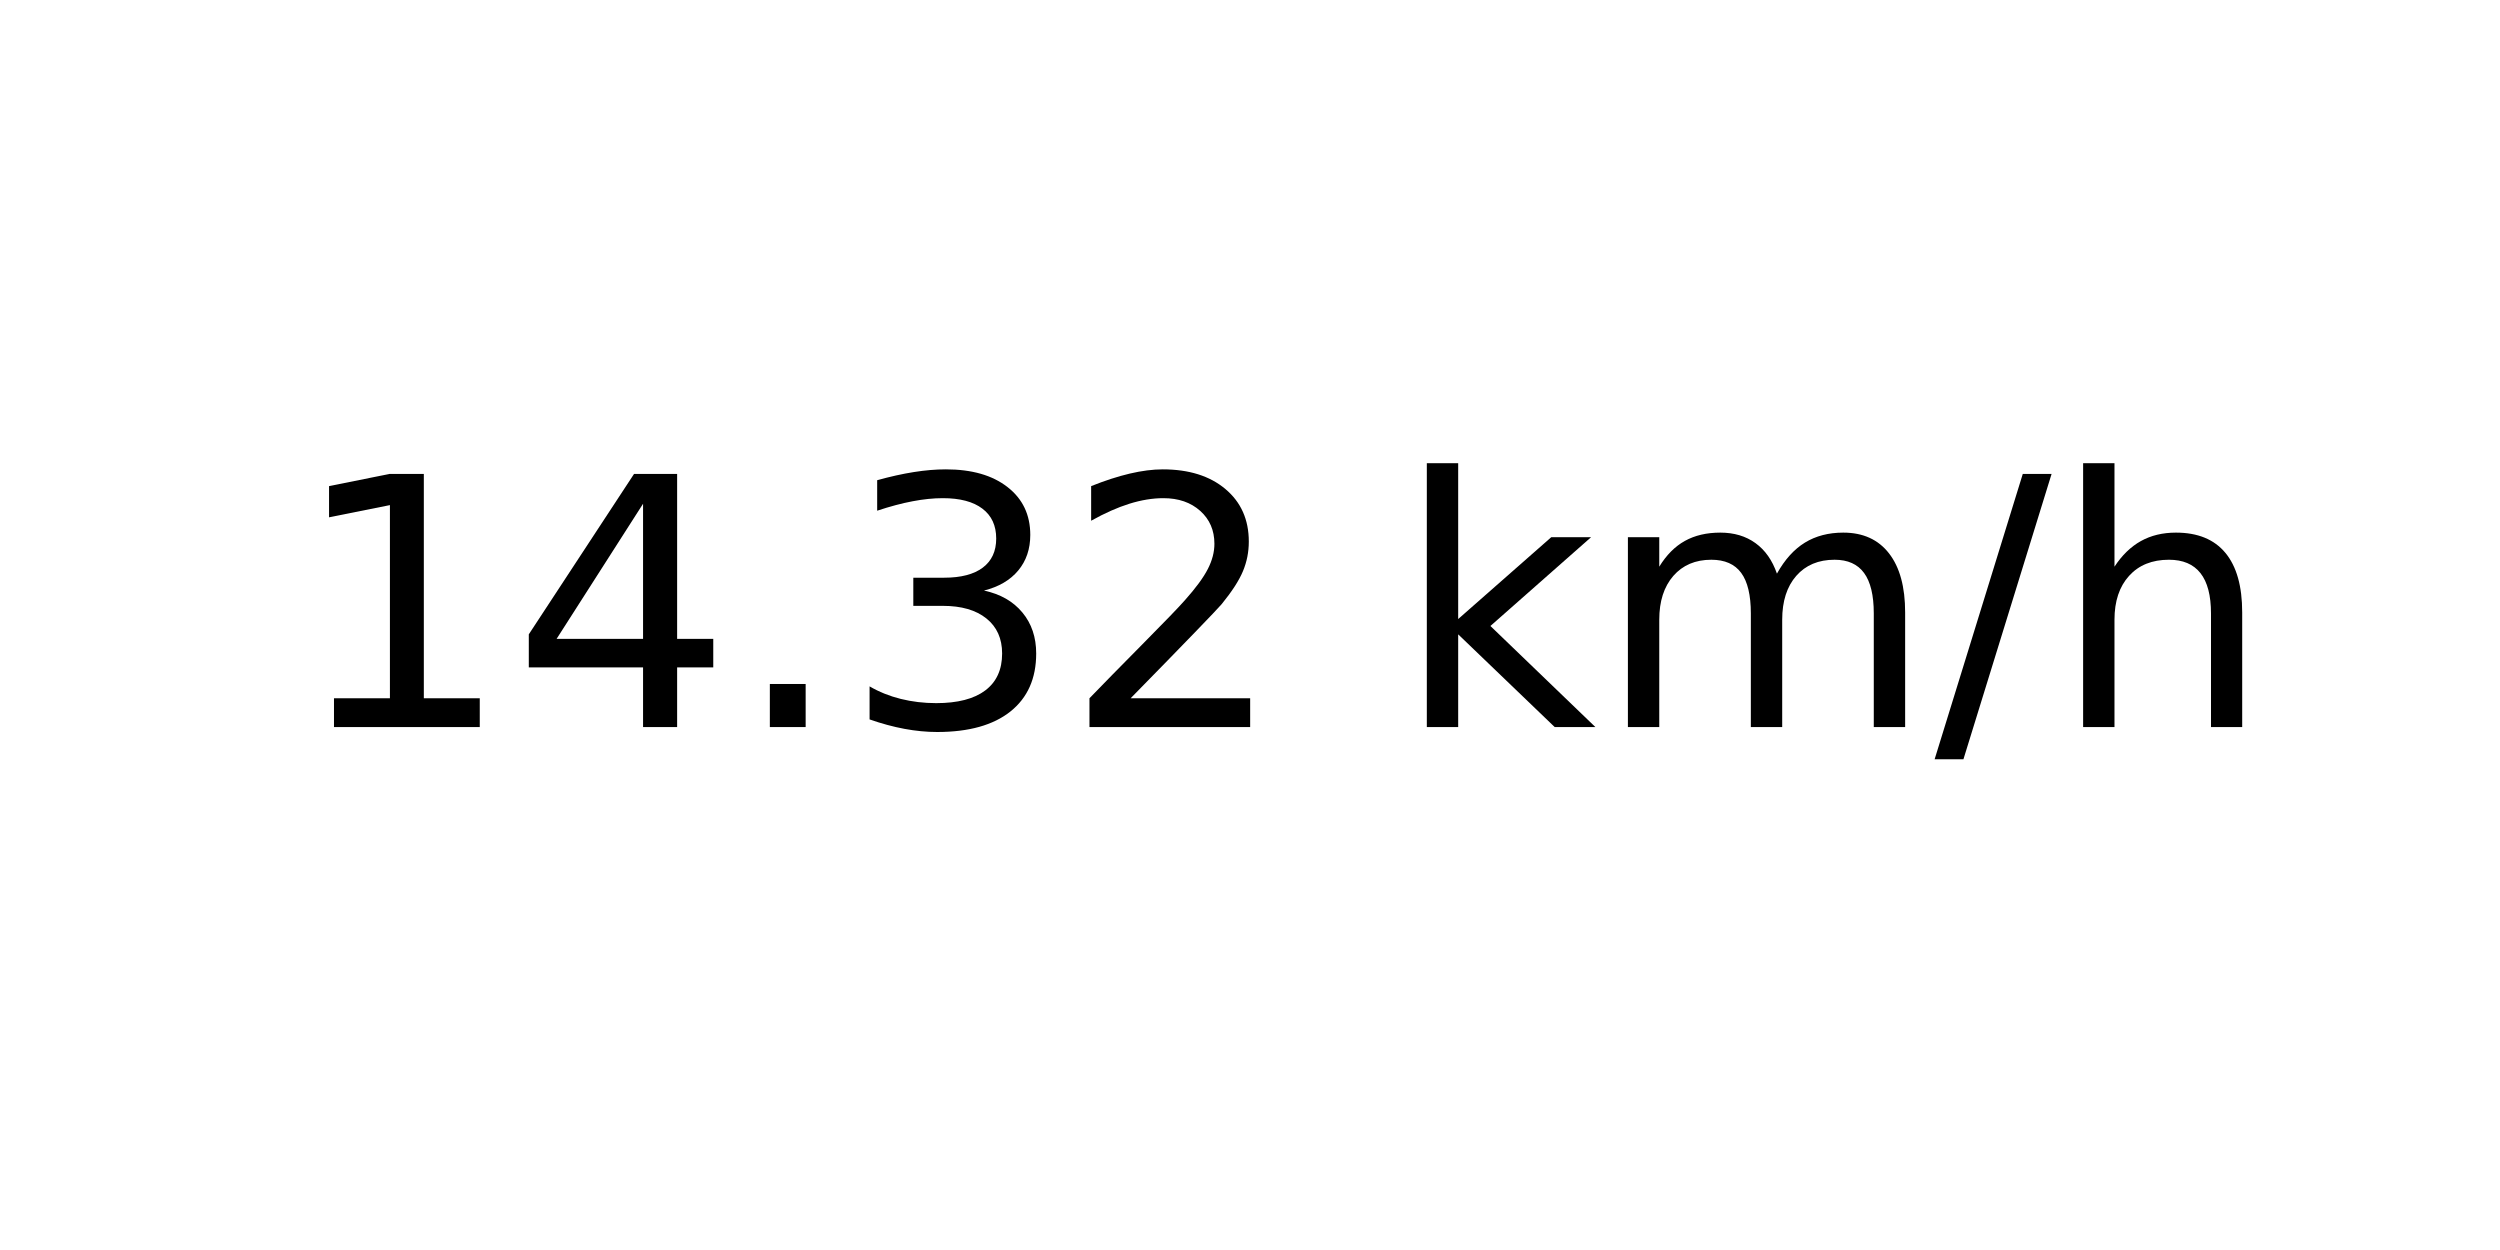
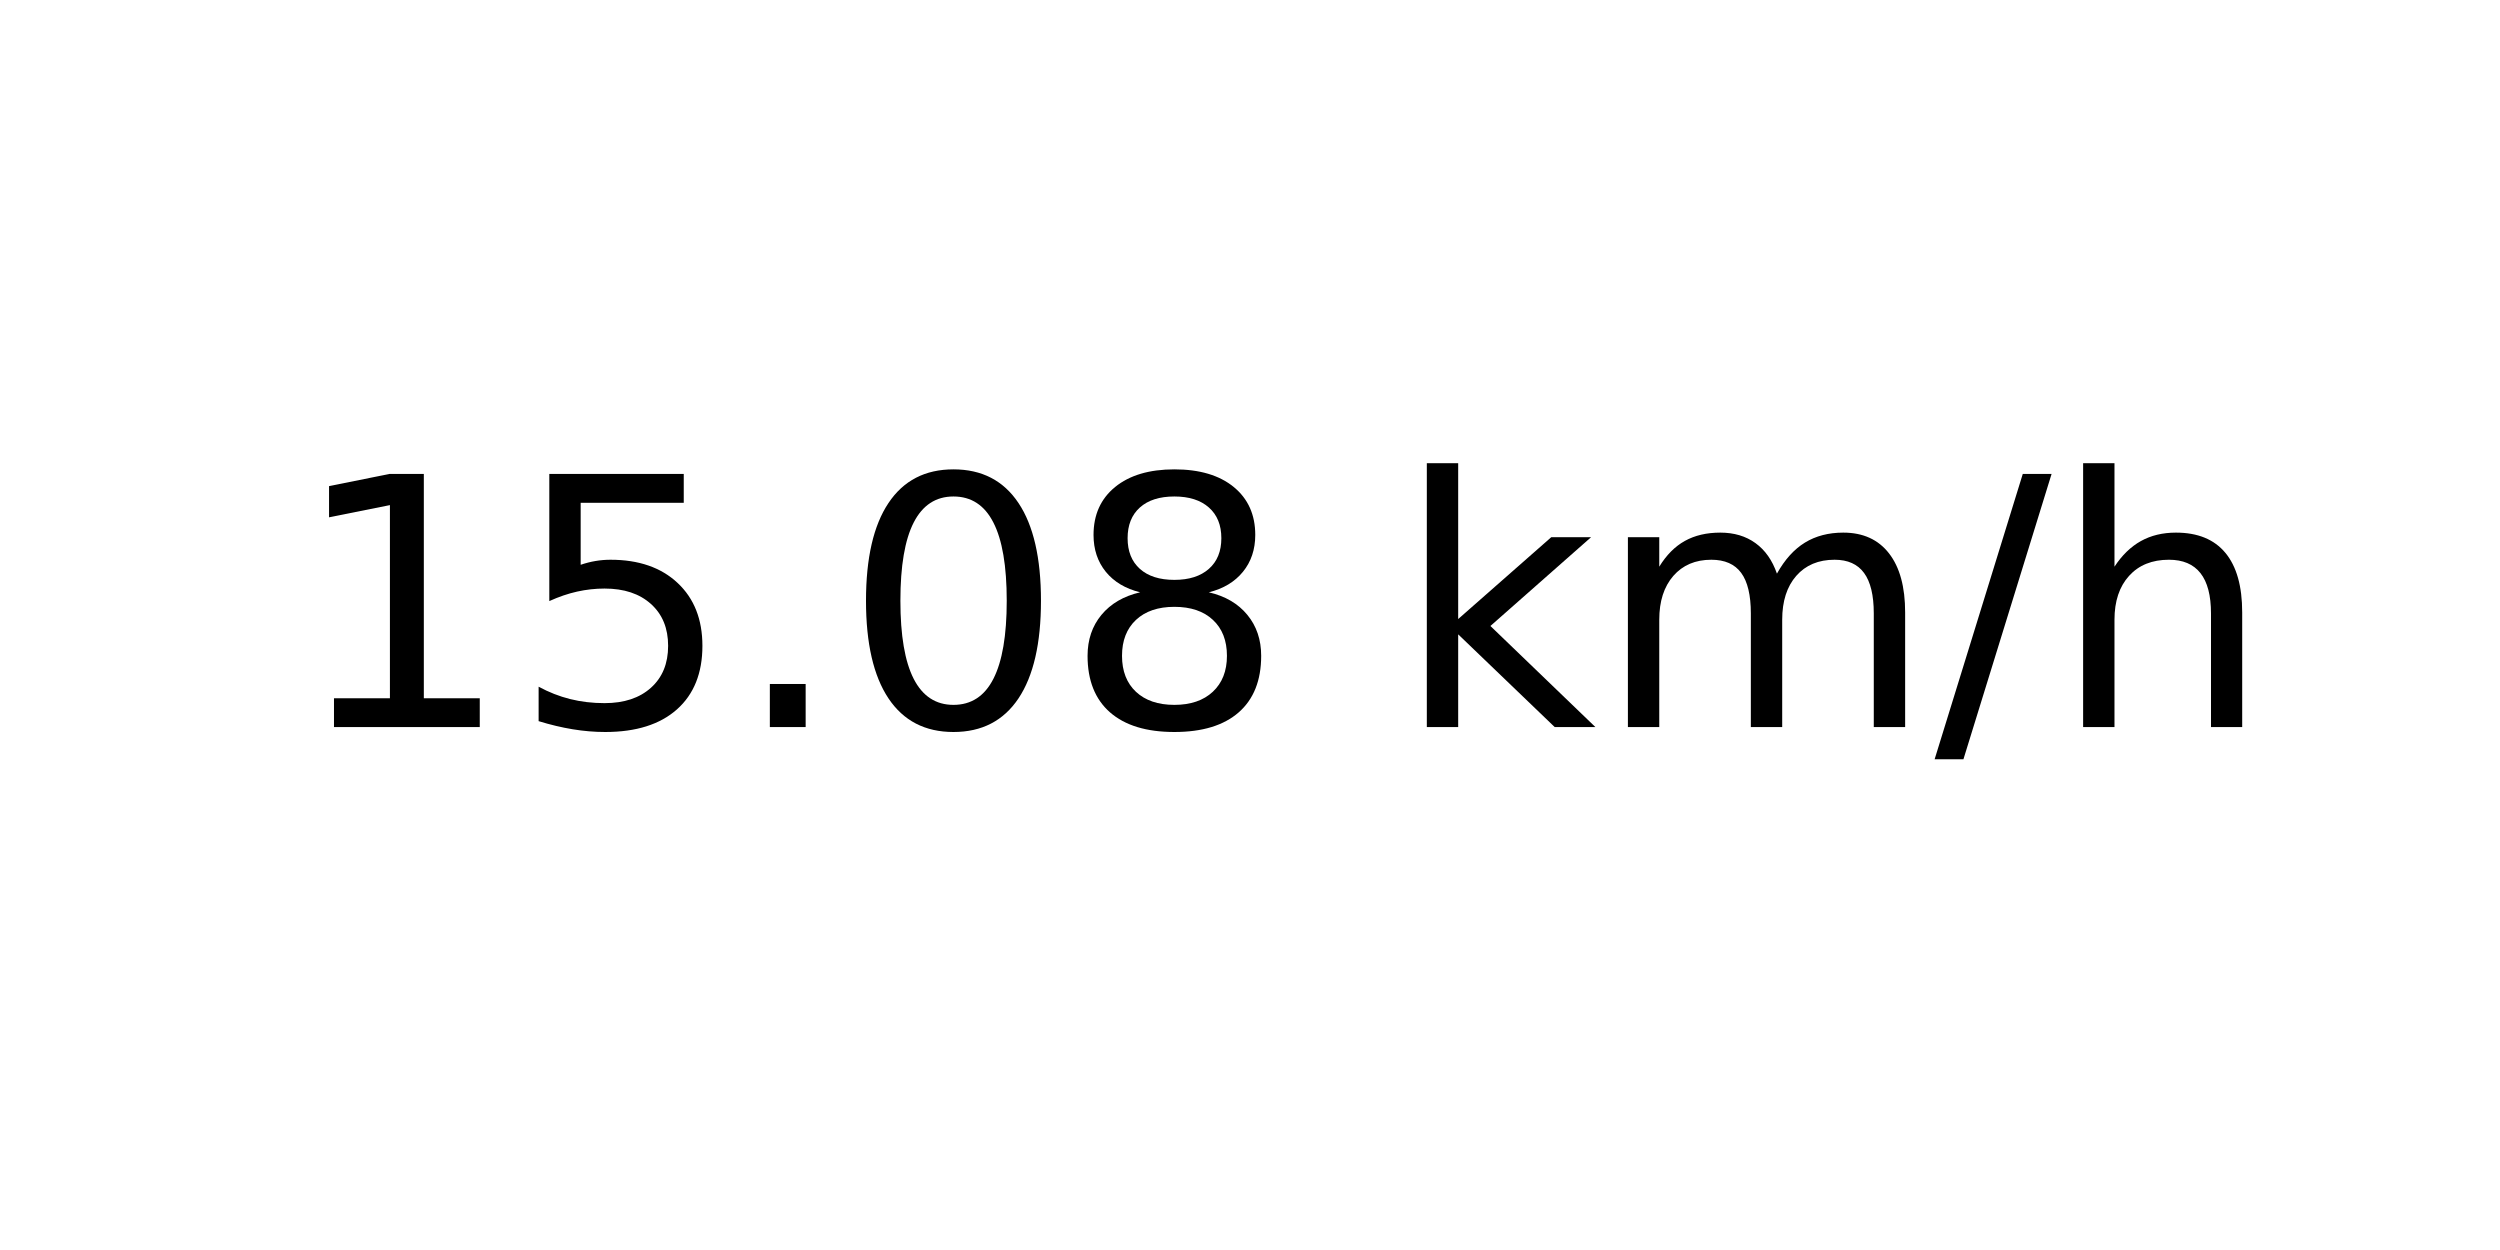
<svg xmlns="http://www.w3.org/2000/svg" xmlns:xlink="http://www.w3.org/1999/xlink" width="72pt" height="36pt" viewBox="0 0 72 36" version="1.1">
  <defs>
    <style type="text/css">*{stroke-linejoin: round; stroke-linecap: butt}</style>
  </defs>
  <g id="figure_1">
    <g id="axes_1">
      <g id="text_1">
        <g transform="translate(8.378125 20.93937) scale(0.1 -0.1)">
          <defs>
            <path id="DejaVuSans-31" d="M 794 531  L 1825 531  L 1825 4091  L 703 3866  L 703 4441  L 1819 4666  L 2450 4666  L 2450 531  L 3481 531  L 3481 0  L 794 0  L 794 531  z " transform="scale(0.015625)" />
-             <path id="DejaVuSans-34" d="M 2419 4116  L 825 1625  L 2419 1625  L 2419 4116  z M 2253 4666  L 3047 4666  L 3047 1625  L 3713 1625  L 3713 1100  L 3047 1100  L 3047 0  L 2419 0  L 2419 1100  L 313 1100  L 313 1709  L 2253 4666  z " transform="scale(0.015625)" />
+             <path id="DejaVuSans-35" d="M 691 4666  L 3169 4666  L 3169 4134  L 1269 4134  L 1269 2991  Q 1406 3038 1543 3061  Q 1681 3084 1819 3084  Q 2600 3084 3056 2656  Q 3513 2228 3513 1497  Q 3513 744 3044 326  Q 2575 -91 1722 -91  Q 1428 -91 1123 -41  Q 819 9 494 109  L 494 744  Q 775 591 1075 516  Q 1375 441 1709 441  Q 2250 441 2565 725  Q 2881 1009 2881 1497  Q 2881 1984 2565 2268  Q 2250 2553 1709 2553  Q 1456 2553 1204 2497  Q 953 2441 691 2322  L 691 4666  z " transform="scale(0.015625)" />
            <path id="DejaVuSans-2e" d="M 684 794  L 1344 794  L 1344 0  L 684 0  L 684 794  z " transform="scale(0.015625)" />
-             <path id="DejaVuSans-33" d="M 2597 2516  Q 3050 2419 3304 2112  Q 3559 1806 3559 1356  Q 3559 666 3084 287  Q 2609 -91 1734 -91  Q 1441 -91 1130 -33  Q 819 25 488 141  L 488 750  Q 750 597 1062 519  Q 1375 441 1716 441  Q 2309 441 2620 675  Q 2931 909 2931 1356  Q 2931 1769 2642 2001  Q 2353 2234 1838 2234  L 1294 2234  L 1294 2753  L 1863 2753  Q 2328 2753 2575 2939  Q 2822 3125 2822 3475  Q 2822 3834 2567 4026  Q 2313 4219 1838 4219  Q 1578 4219 1281 4162  Q 984 4106 628 3988  L 628 4550  Q 988 4650 1302 4700  Q 1616 4750 1894 4750  Q 2613 4750 3031 4423  Q 3450 4097 3450 3541  Q 3450 3153 3228 2886  Q 3006 2619 2597 2516  z " transform="scale(0.015625)" />
-             <path id="DejaVuSans-32" d="M 1228 531  L 3431 531  L 3431 0  L 469 0  L 469 531  Q 828 903 1448 1529  Q 2069 2156 2228 2338  Q 2531 2678 2651 2914  Q 2772 3150 2772 3378  Q 2772 3750 2511 3984  Q 2250 4219 1831 4219  Q 1534 4219 1204 4116  Q 875 4013 500 3803  L 500 4441  Q 881 4594 1212 4672  Q 1544 4750 1819 4750  Q 2544 4750 2975 4387  Q 3406 4025 3406 3419  Q 3406 3131 3298 2873  Q 3191 2616 2906 2266  Q 2828 2175 2409 1742  Q 1991 1309 1228 531  z " transform="scale(0.015625)" />
+             <path id="DejaVuSans-30" d="M 2034 4250  Q 1547 4250 1301 3770  Q 1056 3291 1056 2328  Q 1056 1369 1301 889  Q 1547 409 2034 409  Q 2525 409 2770 889  Q 3016 1369 3016 2328  Q 3016 3291 2770 3770  Q 2525 4250 2034 4250  z M 2034 4750  Q 2819 4750 3233 4129  Q 3647 3509 3647 2328  Q 3647 1150 3233 529  Q 2819 -91 2034 -91  Q 1250 -91 836 529  Q 422 1150 422 2328  Q 422 3509 836 4129  Q 1250 4750 2034 4750  z " transform="scale(0.015625)" />
+             <path id="DejaVuSans-38" d="M 2034 2216  Q 1584 2216 1326 1975  Q 1069 1734 1069 1313  Q 1069 891 1326 650  Q 1584 409 2034 409  Q 2484 409 2743 651  Q 3003 894 3003 1313  Q 3003 1734 2745 1975  Q 2488 2216 2034 2216  z M 1403 2484  Q 997 2584 770 2862  Q 544 3141 544 3541  Q 544 4100 942 4425  Q 1341 4750 2034 4750  Q 2731 4750 3128 4425  Q 3525 4100 3525 3541  Q 3525 3141 3298 2862  Q 3072 2584 2669 2484  Q 3125 2378 3379 2068  Q 3634 1759 3634 1313  Q 3634 634 3220 271  Q 2806 -91 2034 -91  Q 1263 -91 848 271  Q 434 634 434 1313  Q 434 1759 690 2068  Q 947 2378 1403 2484  z M 1172 3481  Q 1172 3119 1398 2916  Q 1625 2713 2034 2713  Q 2441 2713 2670 2916  Q 2900 3119 2900 3481  Q 2900 3844 2670 4047  Q 2441 4250 2034 4250  Q 1625 4250 1398 4047  Q 1172 3844 1172 3481  z " transform="scale(0.015625)" />
            <path id="DejaVuSans-20" transform="scale(0.015625)" />
            <path id="DejaVuSans-6b" d="M 581 4863  L 1159 4863  L 1159 1991  L 2875 3500  L 3609 3500  L 1753 1863  L 3688 0  L 2938 0  L 1159 1709  L 1159 0  L 581 0  L 581 4863  z " transform="scale(0.015625)" />
            <path id="DejaVuSans-6d" d="M 3328 2828  Q 3544 3216 3844 3400  Q 4144 3584 4550 3584  Q 5097 3584 5394 3201  Q 5691 2819 5691 2113  L 5691 0  L 5113 0  L 5113 2094  Q 5113 2597 4934 2840  Q 4756 3084 4391 3084  Q 3944 3084 3684 2787  Q 3425 2491 3425 1978  L 3425 0  L 2847 0  L 2847 2094  Q 2847 2600 2669 2842  Q 2491 3084 2119 3084  Q 1678 3084 1418 2786  Q 1159 2488 1159 1978  L 1159 0  L 581 0  L 581 3500  L 1159 3500  L 1159 2956  Q 1356 3278 1631 3431  Q 1906 3584 2284 3584  Q 2666 3584 2933 3390  Q 3200 3197 3328 2828  z " transform="scale(0.015625)" />
            <path id="DejaVuSans-2f" d="M 1625 4666  L 2156 4666  L 531 -594  L 0 -594  L 1625 4666  z " transform="scale(0.015625)" />
            <path id="DejaVuSans-68" d="M 3513 2113  L 3513 0  L 2938 0  L 2938 2094  Q 2938 2591 2744 2837  Q 2550 3084 2163 3084  Q 1697 3084 1428 2787  Q 1159 2491 1159 1978  L 1159 0  L 581 0  L 581 4863  L 1159 4863  L 1159 2956  Q 1366 3272 1645 3428  Q 1925 3584 2291 3584  Q 2894 3584 3203 3211  Q 3513 2838 3513 2113  z " transform="scale(0.015625)" />
          </defs>
          <use xlink:href="#DejaVuSans-31" />
-           <use xlink:href="#DejaVuSans-34" x="63.623" />
+           <use xlink:href="#DejaVuSans-35" x="63.623" />
          <use xlink:href="#DejaVuSans-2e" x="127.246" />
-           <use xlink:href="#DejaVuSans-33" x="159.033" />
-           <use xlink:href="#DejaVuSans-32" x="222.656" />
+           <use xlink:href="#DejaVuSans-30" x="159.033" />
+           <use xlink:href="#DejaVuSans-38" x="222.656" />
          <use xlink:href="#DejaVuSans-20" x="286.279" />
          <use xlink:href="#DejaVuSans-6b" x="318.066" />
          <use xlink:href="#DejaVuSans-6d" x="375.977" />
          <use xlink:href="#DejaVuSans-2f" x="473.389" />
          <use xlink:href="#DejaVuSans-68" x="507.08" />
        </g>
      </g>
    </g>
  </g>
</svg>
